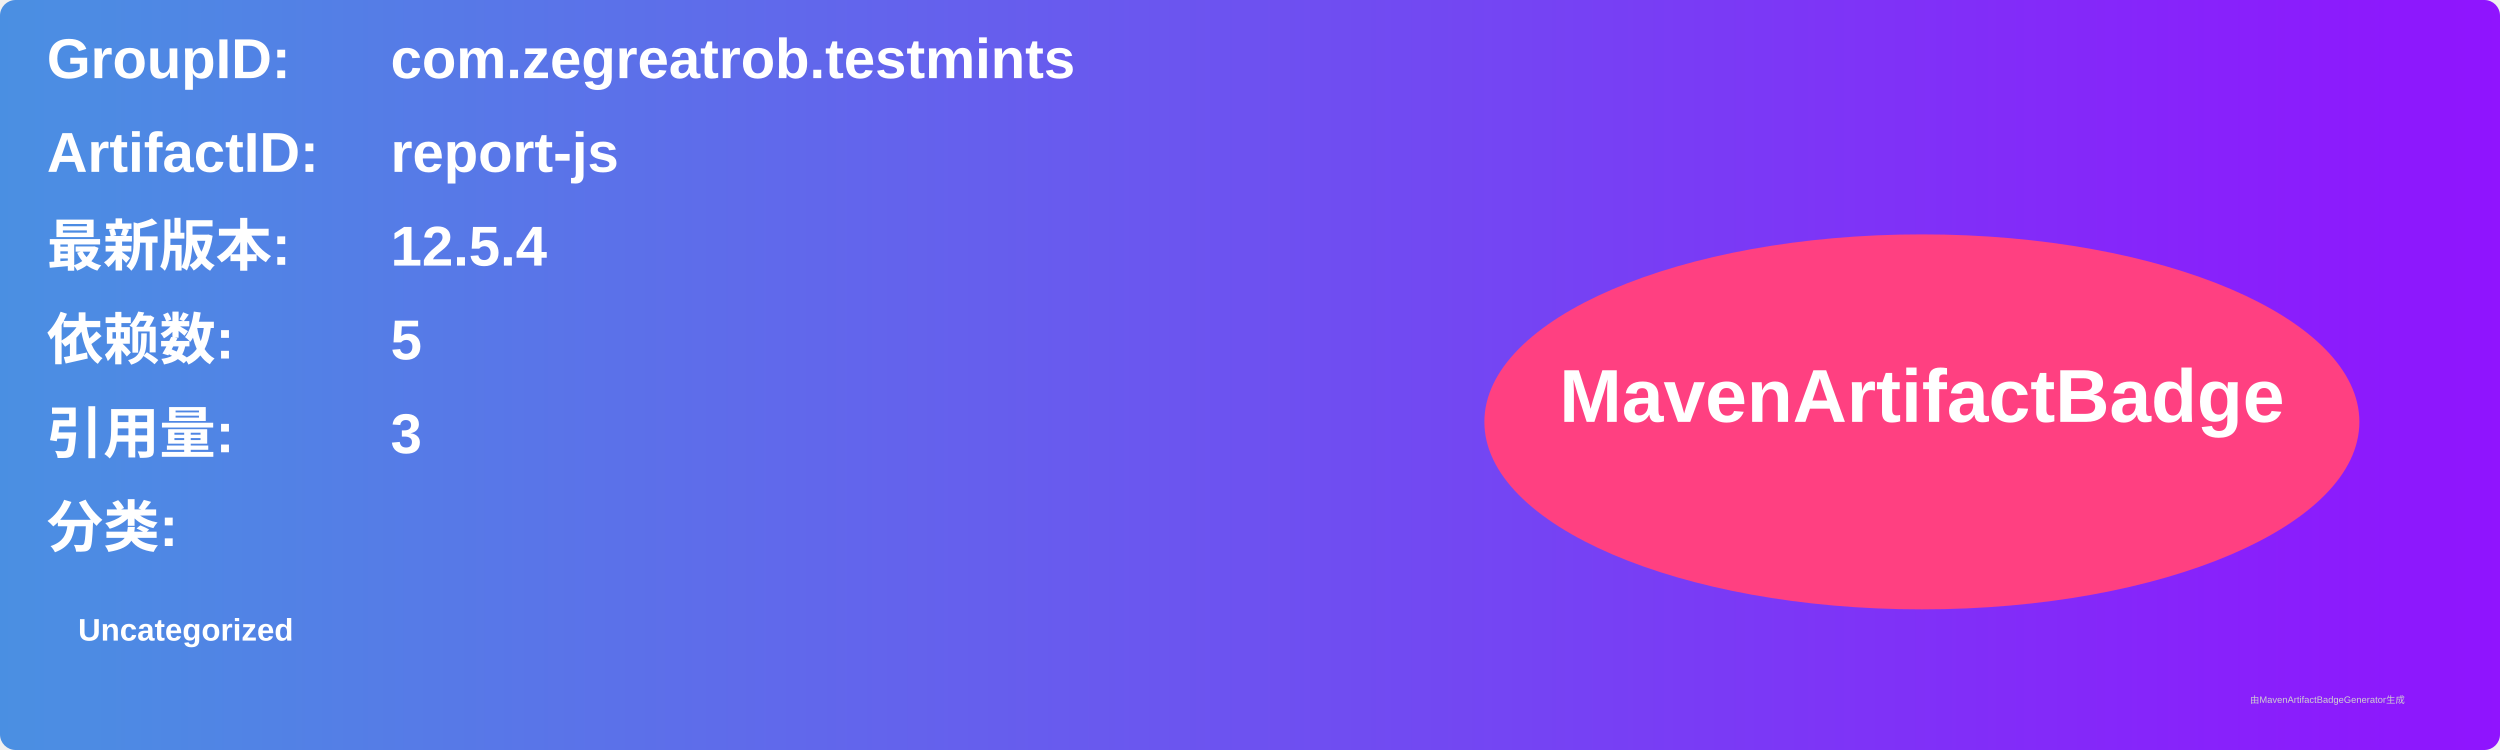
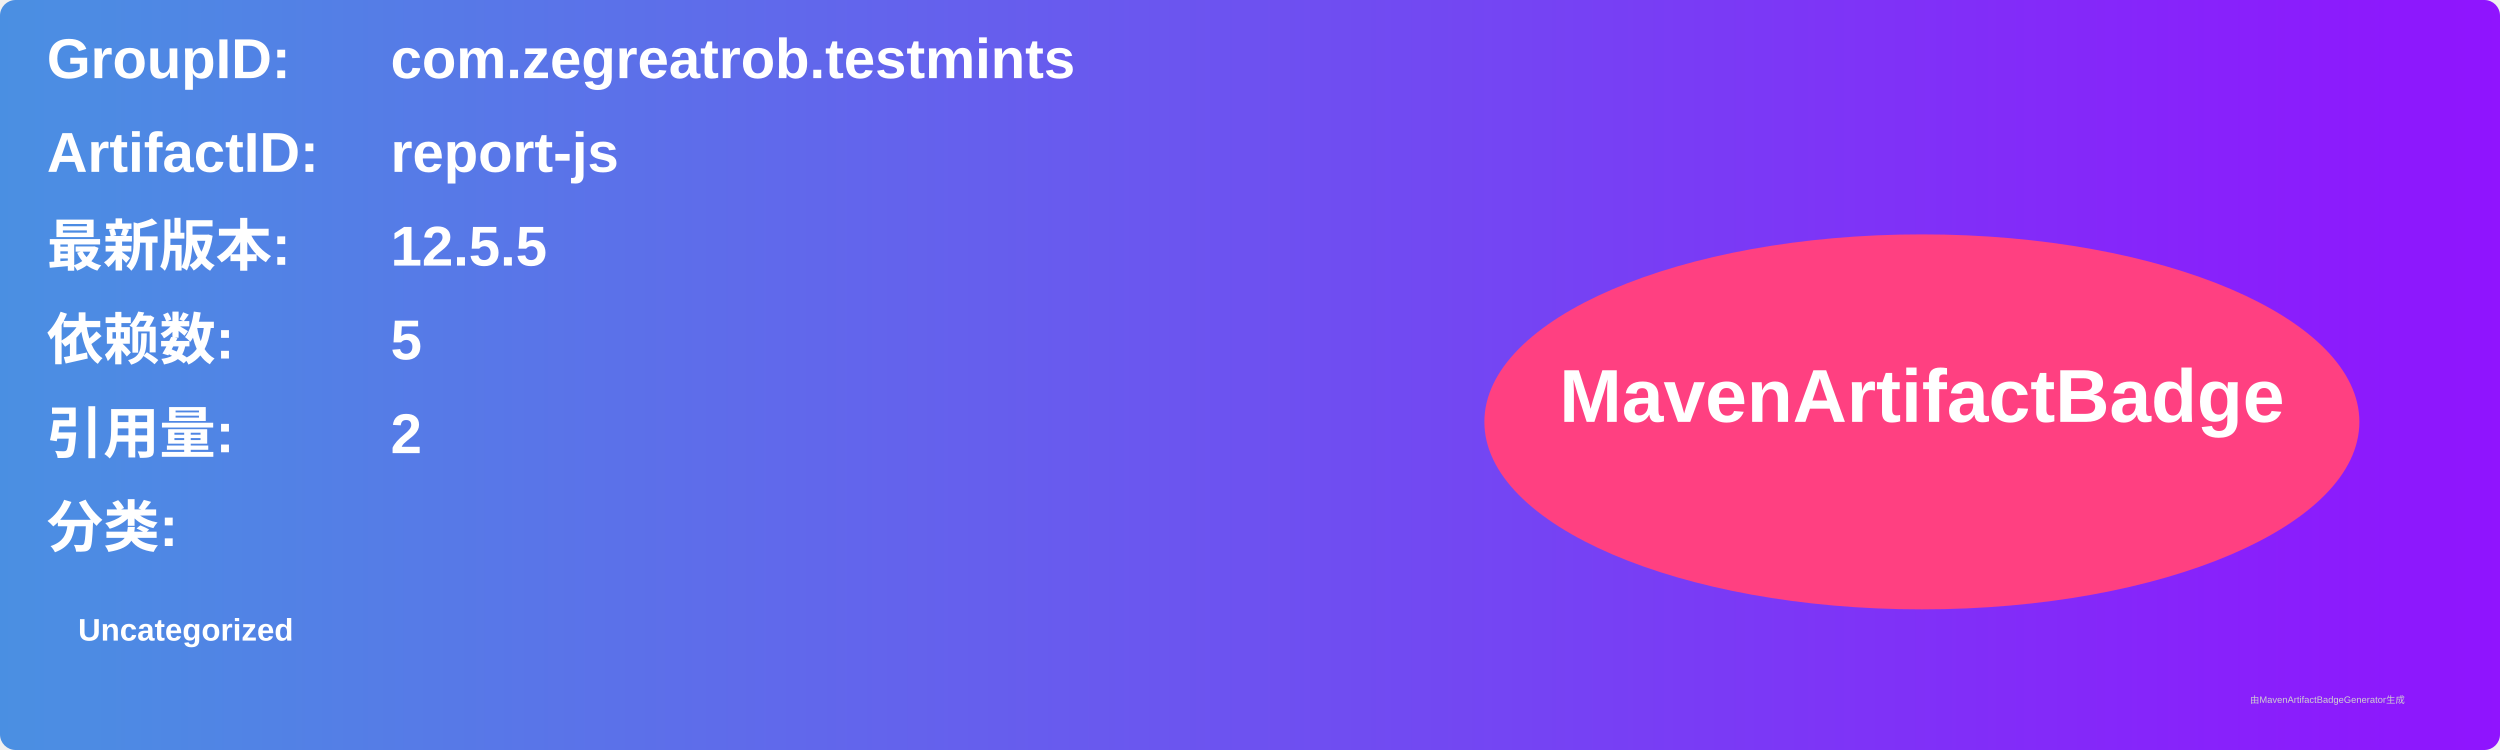
<svg xmlns="http://www.w3.org/2000/svg" width="800" height="240" viewBox="0 0 800 240">
  <linearGradient id="grad" x1="0%" y1="0%" x2="100%" y2="0%">
    <stop offset="0%" stop-color="#4a90e2" />
    <stop offset="100%" stop-color="#9013fe" />
  </linearGradient>
  <rect width="100%" height="100%" rx="5" ry="5" fill="url(#grad)" />
  <g transform="translate(15, 15)">
    <text x="0" y="10" font-family="Arial" font-size="18" fill="white" font-weight="bold" width="260">GroupID:</text>
    <text x="110" y="10" font-family="Arial" font-size="18" fill="white" font-weight="bold" width="460">com.zegreatrob.testmints</text>
    <text x="0" y="40" font-family="Arial" font-size="18" fill="white" font-weight="bold" width="260">ArtifactID:</text>
    <text x="110" y="40" font-family="Arial" font-size="18" fill="white" font-weight="bold" width="460">report-js</text>
    <text x="0" y="70" font-family="Arial" font-size="18" fill="white" font-weight="bold">最新版本:</text>
    <text x="110" y="70" font-family="Arial" font-size="18" fill="white" font-weight="bold">
-       <tspan font-weight="bold">12.5.4</tspan>
+       <tspan font-weight="bold">12.5.5</tspan>
    </text>
    <text x="0" y="100" font-family="Arial" font-size="18" fill="white" font-weight="bold">依赖数: </text>
    <text x="110" y="100" font-family="Arial" font-size="18" fill="white">
      <tspan font-weight="bold">5</tspan>
    </text>
    <text x="0" y="130" font-family="Arial" font-size="18" fill="white" font-weight="bold">引用量: </text>
    <text x="110" y="130" font-family="Arial" font-size="18" fill="white">
-       <tspan font-weight="bold">3</tspan>
+       <tspan font-weight="bold">2</tspan>
    </text>
    <text x="0" y="160" font-family="Arial" font-size="18" fill="white" font-weight="bold">分类:</text>
    <text x="10" y="190" font-family="Arial" font-size="10" fill="white">
      <tspan font-weight="bold">Uncategorized</tspan>
    </text>
    <ellipse cx="600" cy="120" rx="140" ry="60" fill="#ff4081" />
    <text x="600" y="120" text-anchor="middle" font-family="Arial" font-size="24" fill="white" font-weight="bold">MavenArtifactBadge</text>
  </g>
  <text x="720" y="225" font-family="Arial" font-size="3" fill="#d0d0d0">由MavenArtifactBadgeGenerator生成</text>
</svg>
